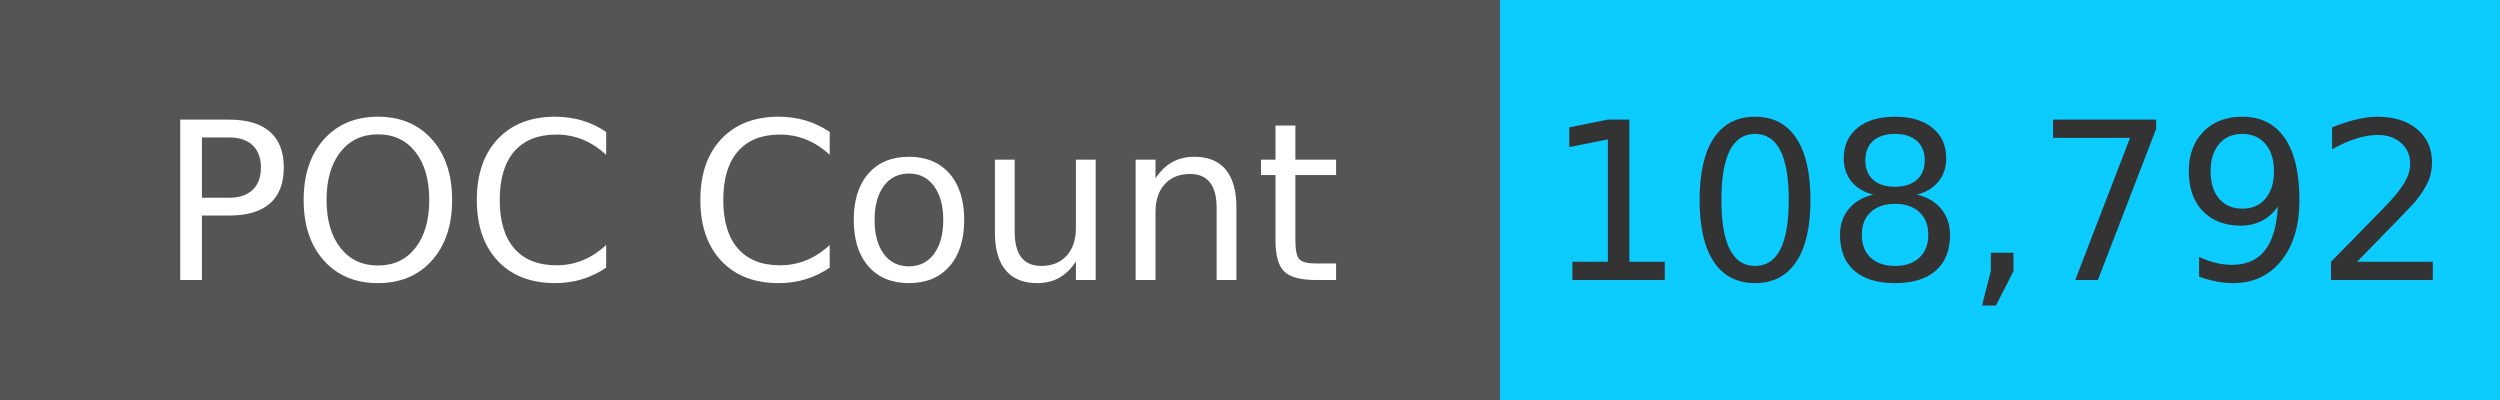
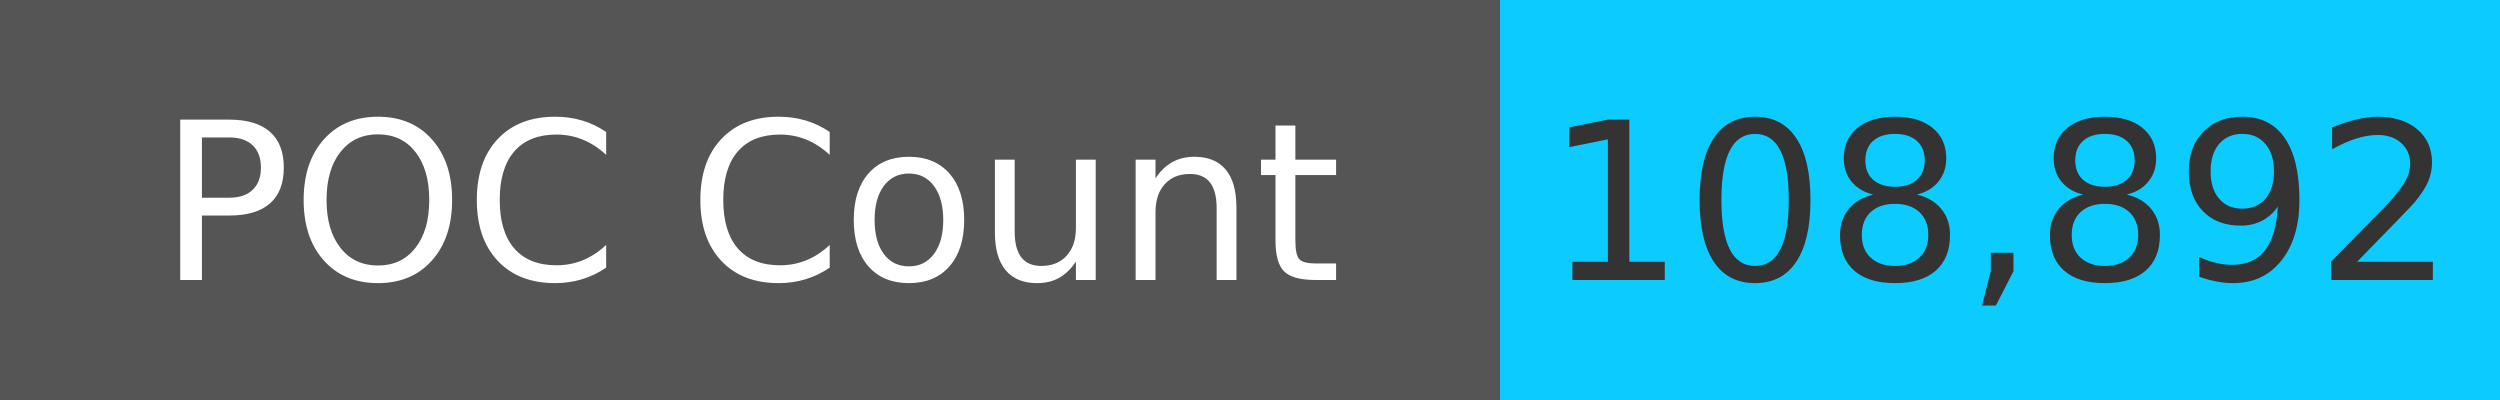
<svg xmlns="http://www.w3.org/2000/svg" width="125" height="20" role="img">
  <linearGradient id="s" x2="0" y2="100%">
    <stop offset="0" stop-color="#bbb" stop-opacity=".1" />
    <stop offset="1" stop-opacity=".1" />
  </linearGradient>
  <g>
    <rect width="75" height="20" fill="#555" />
    <rect x="75" width="267" height="20" fill="#0cccff" />
  </g>
  <g fill="#fff" text-anchor="middle" font-family="Verdana,Geneva,DejaVu Sans,sans-serif" text-rendering="geometricPrecision" font-size="110">
    <text x="375" y="140" transform="scale(.1)" fill="#fff">
            POC Count
        </text>
    <text x="1000" y="140" transform="scale(.1)" fill="#333">
-             108,792
+             108,892
        </text>
  </g>
</svg>
